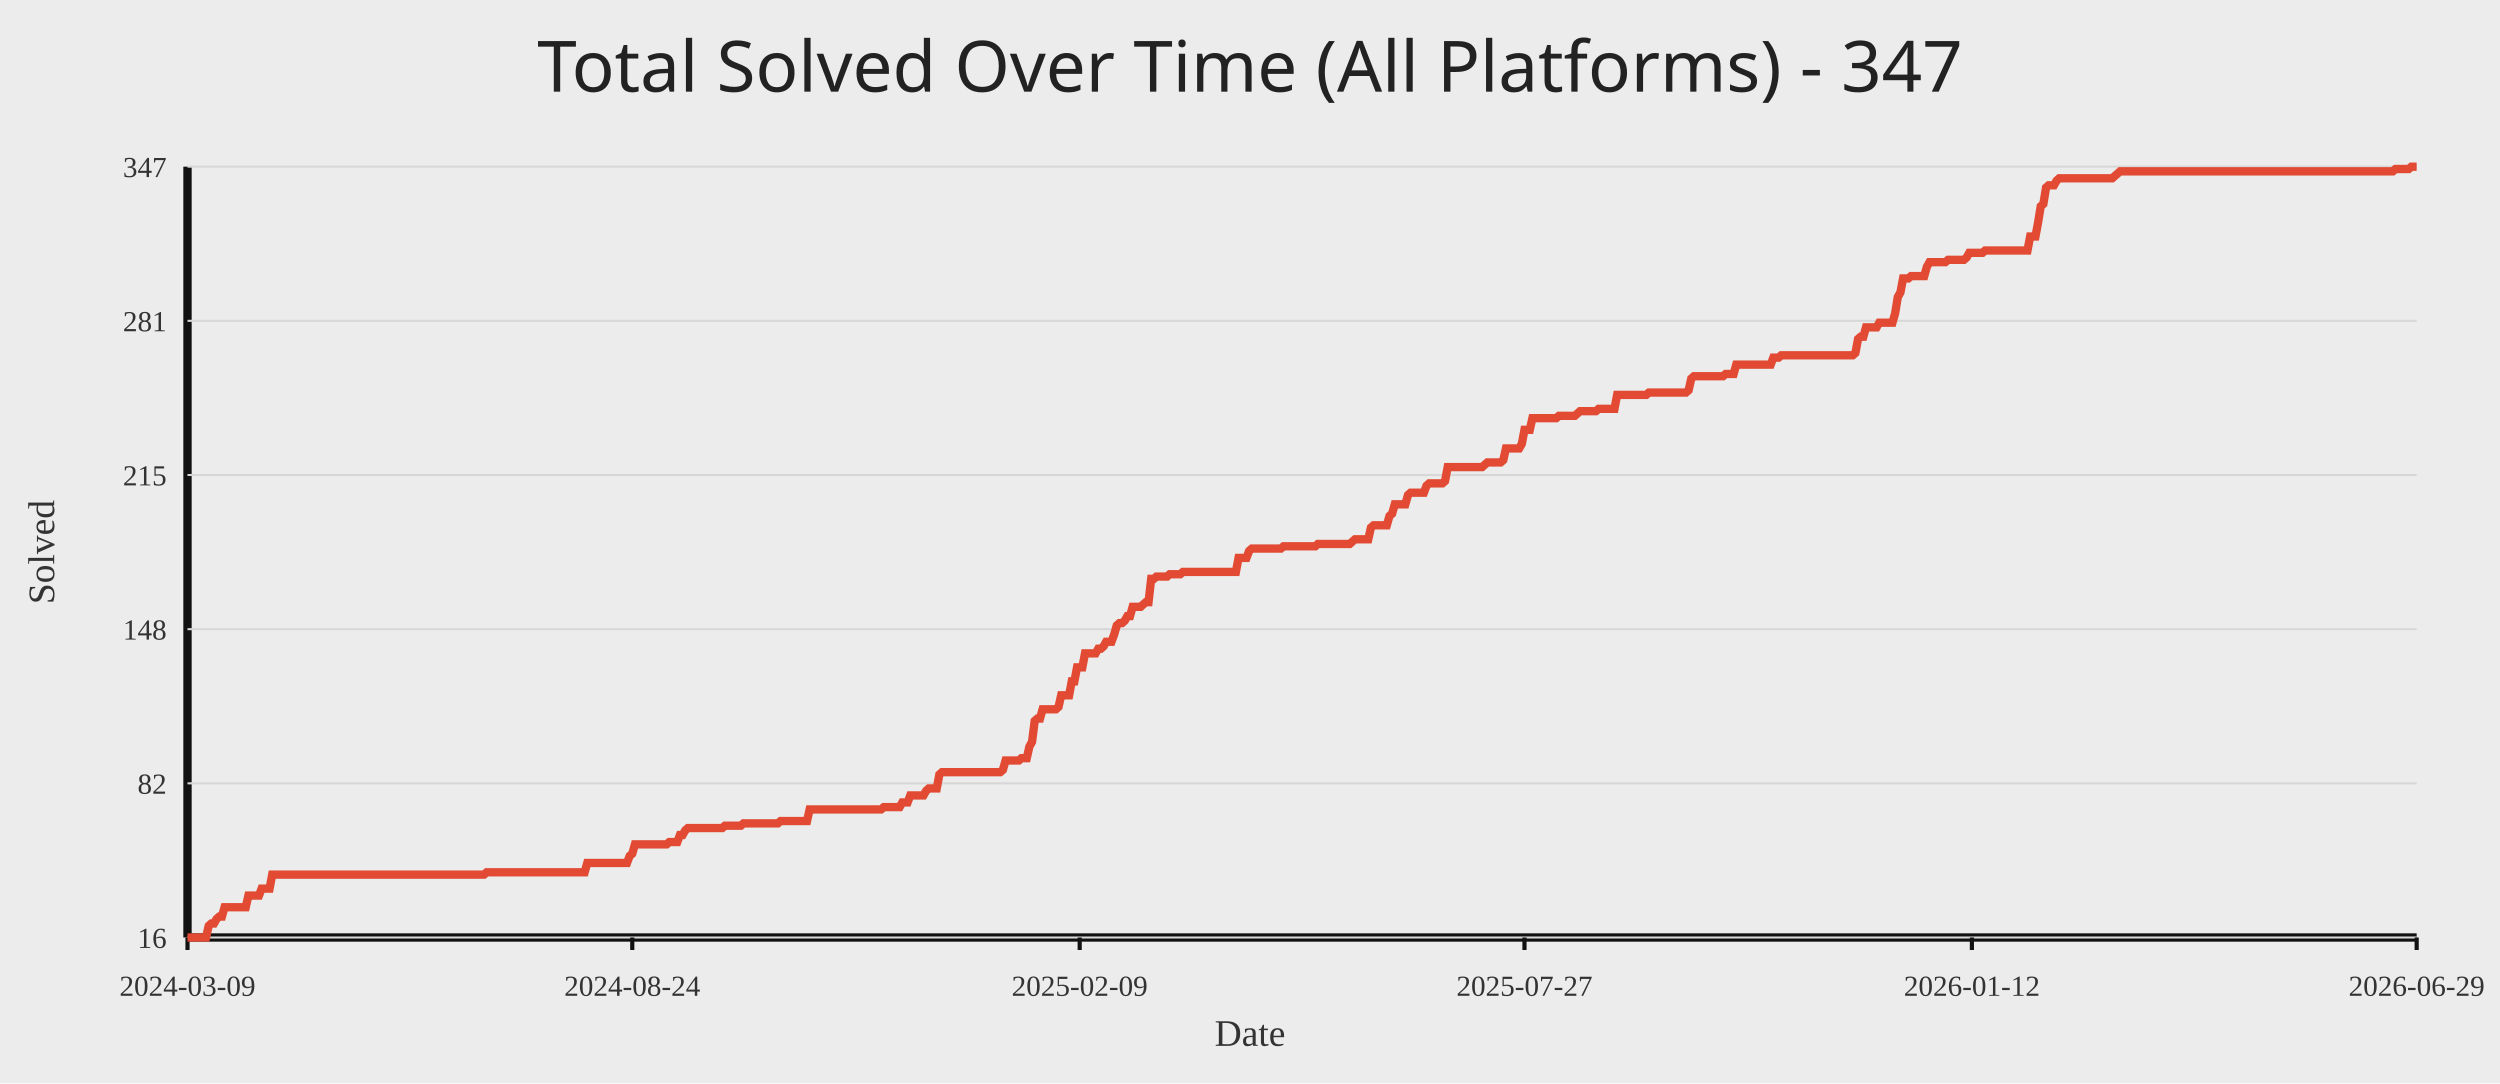
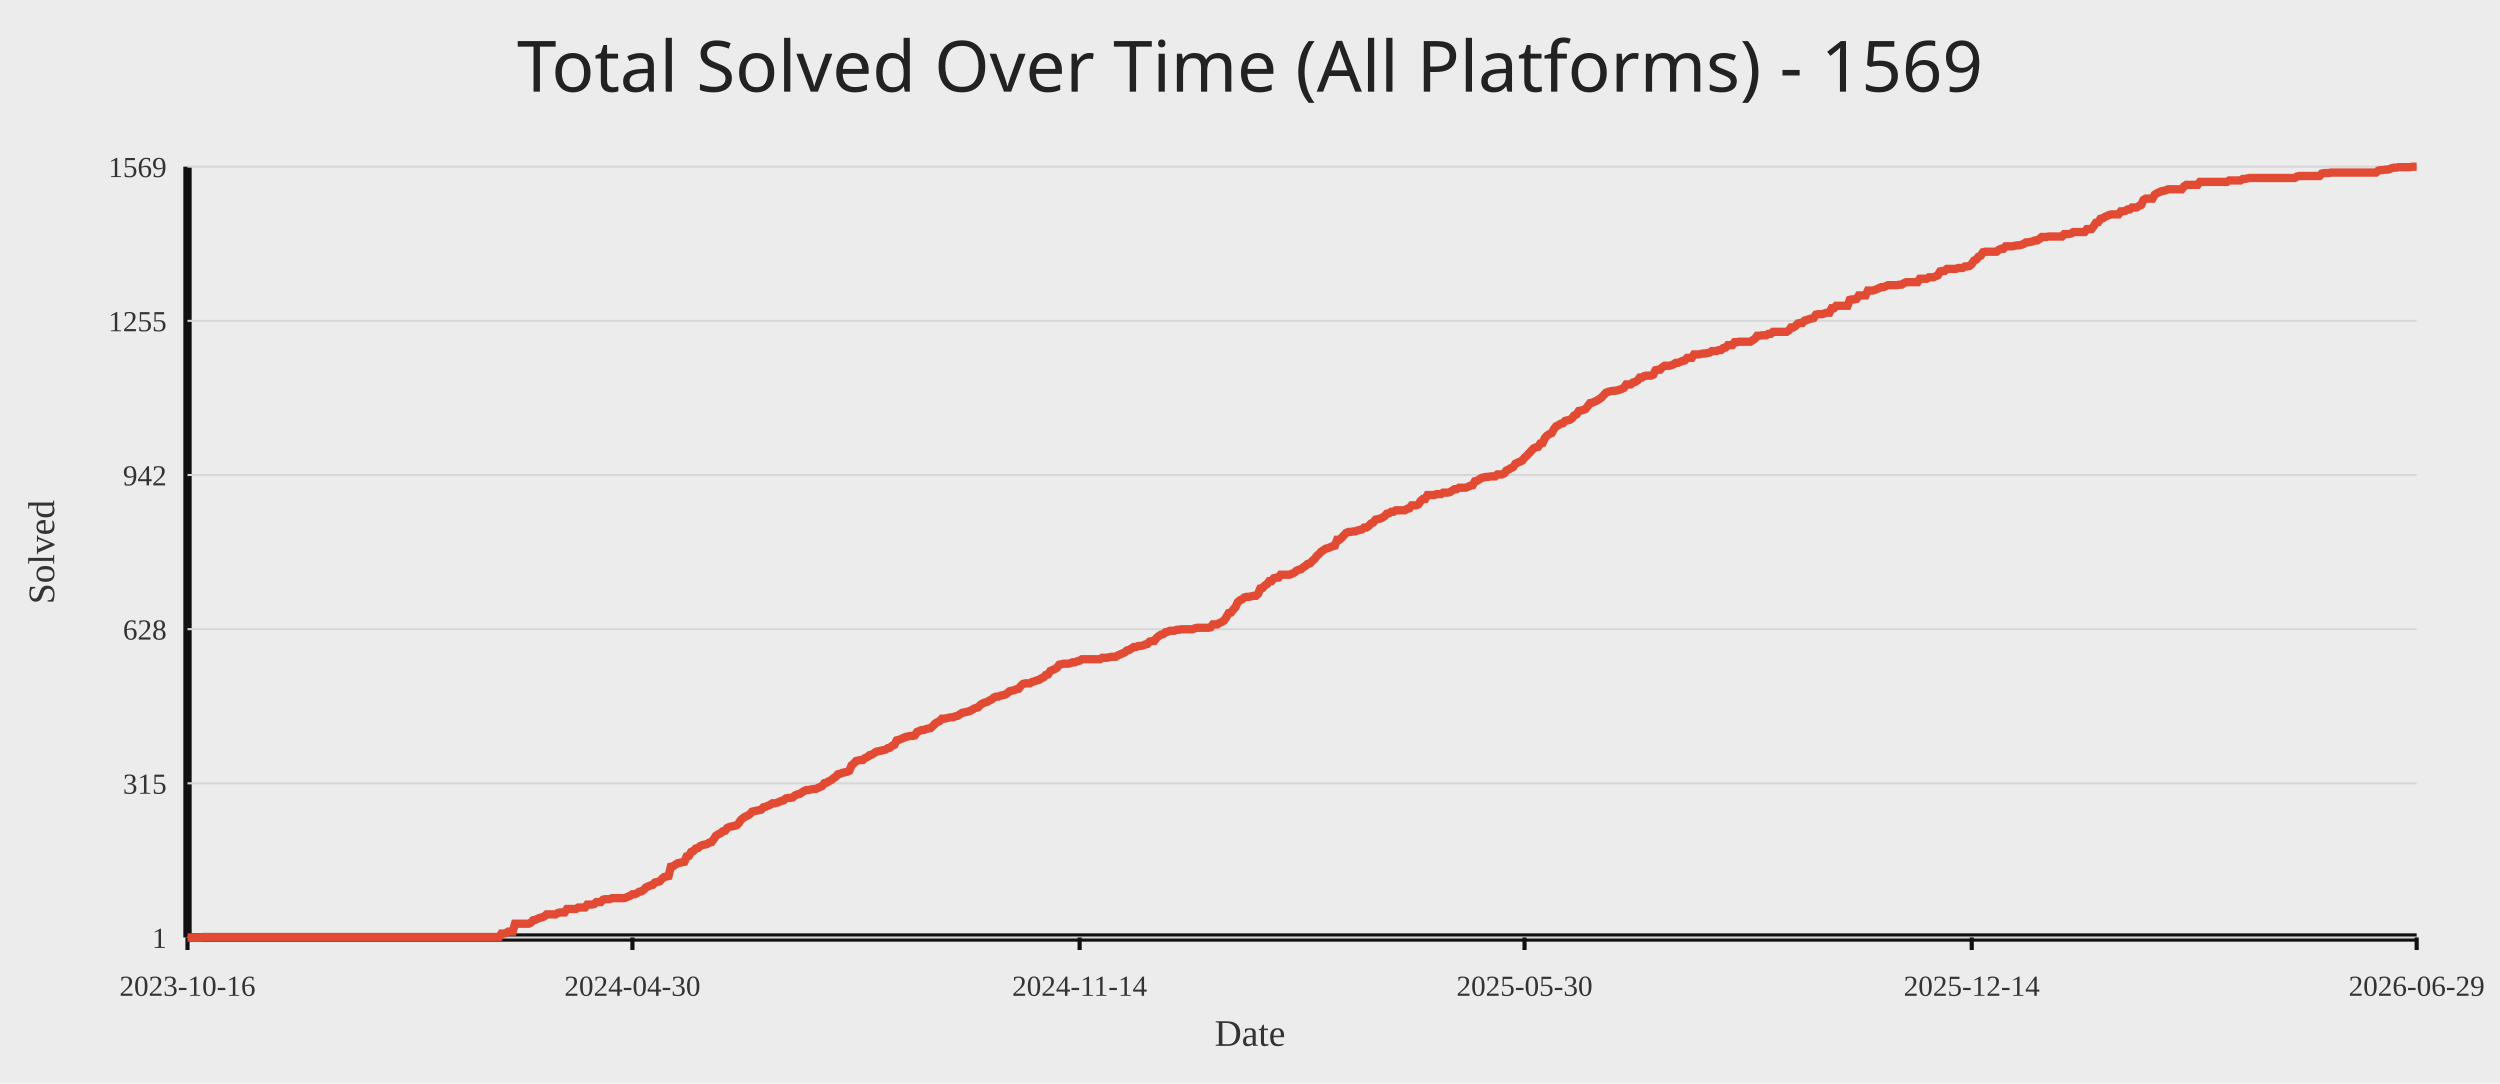
<svg xmlns="http://www.w3.org/2000/svg" width="1200" height="520">
  <rect width="100%" height="100%" fill="#ececec" />
-   <text x="50%" y="44" text-anchor="middle" fill="#222" font-size="34" font-family="Comic Sans MS, Segoe UI">Total Solved Over Time (All Platforms) - 347</text>
+   <text x="50%" y="44" text-anchor="middle" fill="#222" font-size="34" font-family="Comic Sans MS, Segoe UI">Total Solved Over Time (All Platforms) - 1569</text>
  <line x1="90" y1="450" x2="1160" y2="450" stroke="#111" stroke-width="4" />
  <line x1="90" y1="80" x2="90" y2="450" stroke="#111" stroke-width="4" />
  <line x1="90" y1="450.00" x2="1160" y2="450.00" stroke="#d7d7d7" stroke-width="1" />
-   <text x="80" y="455.00" text-anchor="end" fill="#333" font-size="14">16</text>
+   <text x="80" y="455.00" text-anchor="end" fill="#333" font-size="14">1</text>
  <line x1="90" y1="376.00" x2="1160" y2="376.00" stroke="#d7d7d7" stroke-width="1" />
-   <text x="80" y="381.00" text-anchor="end" fill="#333" font-size="14">82</text>
+   <text x="80" y="381.00" text-anchor="end" fill="#333" font-size="14">315</text>
  <line x1="90" y1="302.00" x2="1160" y2="302.00" stroke="#d7d7d7" stroke-width="1" />
-   <text x="80" y="307.00" text-anchor="end" fill="#333" font-size="14">148</text>
+   <text x="80" y="307.00" text-anchor="end" fill="#333" font-size="14">628</text>
  <line x1="90" y1="228.00" x2="1160" y2="228.00" stroke="#d7d7d7" stroke-width="1" />
-   <text x="80" y="233.00" text-anchor="end" fill="#333" font-size="14">215</text>
+   <text x="80" y="233.00" text-anchor="end" fill="#333" font-size="14">942</text>
  <line x1="90" y1="154.00" x2="1160" y2="154.00" stroke="#d7d7d7" stroke-width="1" />
-   <text x="80" y="159.00" text-anchor="end" fill="#333" font-size="14">281</text>
+   <text x="80" y="159.00" text-anchor="end" fill="#333" font-size="14">1255</text>
  <line x1="90" y1="80.00" x2="1160" y2="80.00" stroke="#d7d7d7" stroke-width="1" />
-   <text x="80" y="85.00" text-anchor="end" fill="#333" font-size="14">347</text>
+   <text x="80" y="85.00" text-anchor="end" fill="#333" font-size="14">1569</text>
  <line x1="90.00" y1="450" x2="90.00" y2="456" stroke="#111" stroke-width="2" />
-   <text x="90.00" y="478" text-anchor="middle" fill="#333" font-size="14">2024-03-09</text>
-   <line x1="303.49" y1="450" x2="303.49" y2="456" stroke="#111" stroke-width="2" />
-   <text x="303.49" y="478" text-anchor="middle" fill="#333" font-size="14">2024-08-24</text>
-   <line x1="518.25" y1="450" x2="518.25" y2="456" stroke="#111" stroke-width="2" />
-   <text x="518.25" y="478" text-anchor="middle" fill="#333" font-size="14">2025-02-09</text>
-   <line x1="731.75" y1="450" x2="731.75" y2="456" stroke="#111" stroke-width="2" />
-   <text x="731.75" y="478" text-anchor="middle" fill="#333" font-size="14">2025-07-27</text>
-   <line x1="946.51" y1="450" x2="946.51" y2="456" stroke="#111" stroke-width="2" />
-   <text x="946.51" y="478" text-anchor="middle" fill="#333" font-size="14">2026-01-12</text>
+   <text x="90.00" y="478" text-anchor="middle" fill="#333" font-size="14">2023-10-16</text>
+   <line x1="303.57" y1="450" x2="303.57" y2="456" stroke="#111" stroke-width="2" />
+   <text x="303.57" y="478" text-anchor="middle" fill="#333" font-size="14">2024-04-30</text>
+   <line x1="518.22" y1="450" x2="518.22" y2="456" stroke="#111" stroke-width="2" />
+   <text x="518.22" y="478" text-anchor="middle" fill="#333" font-size="14">2024-11-14</text>
+   <line x1="731.78" y1="450" x2="731.78" y2="456" stroke="#111" stroke-width="2" />
+   <text x="731.78" y="478" text-anchor="middle" fill="#333" font-size="14">2025-05-30</text>
+   <line x1="946.43" y1="450" x2="946.43" y2="456" stroke="#111" stroke-width="2" />
+   <text x="946.43" y="478" text-anchor="middle" fill="#333" font-size="14">2025-12-14</text>
  <line x1="1160.00" y1="450" x2="1160.00" y2="456" stroke="#111" stroke-width="2" />
  <text x="1160.00" y="478" text-anchor="middle" fill="#333" font-size="14">2026-06-29</text>
-   <polyline fill="none" stroke="#e24a33" stroke-width="4" points="90.00,450.00 91.27,450.00 92.54,450.00 93.81,450.00 95.08,450.00 96.35,450.00 97.62,450.00 98.90,450.00 100.17,444.41 101.44,443.29 102.71,443.29 103.98,441.06 105.25,439.94 106.52,439.94 107.79,435.47 109.06,435.47 110.33,435.47 111.60,435.47 112.87,435.47 114.14,435.47 115.42,435.47 116.69,435.47 117.96,435.47 119.23,429.88 120.50,429.88 121.77,429.88 123.04,429.88 124.31,429.88 125.58,426.53 126.85,426.53 128.12,426.53 129.39,426.53 130.67,419.82 131.94,419.82 133.21,419.82 134.48,419.82 135.75,419.82 137.02,419.82 138.29,419.82 139.56,419.82 140.83,419.82 142.10,419.82 143.37,419.82 144.64,419.82 145.91,419.82 147.19,419.82 148.46,419.82 149.73,419.82 151.00,419.82 152.27,419.82 153.54,419.82 154.81,419.82 156.08,419.82 157.35,419.82 158.62,419.82 159.89,419.82 161.16,419.82 162.43,419.82 163.71,419.82 164.98,419.82 166.25,419.82 167.52,419.82 168.79,419.82 170.06,419.82 171.33,419.82 172.60,419.82 173.87,419.82 175.14,419.82 176.41,419.82 177.68,419.82 178.95,419.82 180.23,419.82 181.50,419.82 182.77,419.82 184.04,419.82 185.31,419.82 186.58,419.82 187.85,419.82 189.12,419.82 190.39,419.82 191.66,419.82 192.93,419.82 194.20,419.82 195.48,419.82 196.75,419.82 198.02,419.82 199.29,419.82 200.56,419.82 201.83,419.82 203.10,419.82 204.37,419.82 205.64,419.82 206.91,419.82 208.18,419.82 209.45,419.82 210.72,419.82 212.00,419.82 213.27,419.82 214.54,419.82 215.81,419.82 217.08,419.82 218.35,419.82 219.62,419.82 220.89,419.82 222.16,419.82 223.43,419.82 224.70,419.82 225.97,419.82 227.24,419.82 228.52,419.82 229.79,419.82 231.06,419.82 232.33,419.82 233.60,418.70 234.87,418.70 236.14,418.70 237.41,418.70 238.68,418.70 239.95,418.70 241.22,418.70 242.49,418.70 243.76,418.70 245.04,418.70 246.31,418.70 247.58,418.70 248.85,418.70 250.12,418.70 251.39,418.70 252.66,418.70 253.93,418.70 255.20,418.70 256.47,418.70 257.74,418.70 259.01,418.70 260.29,418.70 261.56,418.70 262.83,418.70 264.10,418.70 265.37,418.70 266.64,418.70 267.91,418.70 269.18,418.70 270.45,418.70 271.72,418.70 272.99,418.70 274.26,418.70 275.53,418.70 276.81,418.70 278.08,418.70 279.35,418.70 280.62,418.70 281.89,414.23 283.16,414.23 284.43,414.23 285.70,414.23 286.97,414.23 288.24,414.23 289.51,414.23 290.78,414.23 292.05,414.23 293.33,414.23 294.60,414.23 295.87,414.23 297.14,414.23 298.41,414.23 299.68,414.23 300.95,414.23 302.22,410.88 303.49,409.76 304.76,405.29 306.03,405.29 307.30,405.29 308.57,405.29 309.85,405.29 311.12,405.29 312.39,405.29 313.66,405.29 314.93,405.29 316.20,405.29 317.47,405.29 318.74,405.29 320.01,405.29 321.28,404.17 322.55,404.17 323.82,404.17 325.10,404.17 326.37,400.82 327.64,400.82 328.91,398.58 330.18,397.46 331.45,397.46 332.72,397.46 333.99,397.46 335.26,397.46 336.53,397.46 337.80,397.46 339.07,397.46 340.34,397.46 341.62,397.46 342.89,397.46 344.16,397.46 345.43,397.46 346.70,397.46 347.97,396.34 349.24,396.34 350.51,396.34 351.78,396.34 353.05,396.34 354.32,396.34 355.59,396.34 356.86,395.23 358.14,395.23 359.41,395.23 360.68,395.23 361.95,395.23 363.22,395.23 364.49,395.23 365.76,395.23 367.03,395.23 368.30,395.23 369.57,395.23 370.84,395.23 372.11,395.23 373.38,395.23 374.66,394.11 375.93,394.11 377.20,394.11 378.47,394.11 379.74,394.11 381.01,394.11 382.28,394.11 383.55,394.11 384.82,394.11 386.09,394.11 387.36,394.11 388.63,388.52 389.90,388.52 391.18,388.52 392.45,388.52 393.72,388.52 394.99,388.52 396.26,388.52 397.53,388.52 398.80,388.52 400.07,388.52 401.34,388.52 402.61,388.52 403.88,388.52 405.15,388.52 406.43,388.52 407.70,388.52 408.97,388.52 410.24,388.52 411.51,388.52 412.78,388.52 414.05,388.52 415.32,388.52 416.59,388.52 417.86,388.52 419.13,388.52 420.40,388.52 421.67,388.52 422.95,388.52 424.22,387.40 425.49,387.40 426.76,387.40 428.03,387.40 429.30,387.40 430.57,387.40 431.84,387.40 433.11,385.17 434.38,385.17 435.65,385.17 436.92,381.81 438.19,381.81 439.47,381.81 440.74,381.81 442.01,381.81 443.28,381.81 444.55,379.58 445.82,378.46 447.09,378.46 448.36,378.46 449.63,378.46 450.90,371.75 452.17,370.63 453.44,370.63 454.71,370.63 455.99,370.63 457.26,370.63 458.53,370.63 459.80,370.63 461.07,370.63 462.34,370.63 463.61,370.63 464.88,370.63 466.15,370.63 467.42,370.63 468.69,370.63 469.96,370.63 471.24,370.63 472.51,370.63 473.78,370.63 475.05,370.63 476.32,370.63 477.59,370.63 478.86,370.63 480.13,370.63 481.40,369.52 482.67,365.05 483.94,365.05 485.21,365.05 486.48,365.05 487.76,365.05 489.03,365.05 490.30,363.93 491.57,363.93 492.84,363.93 494.11,358.34 495.38,356.10 496.65,346.04 497.92,344.92 499.19,344.92 500.46,340.45 501.73,340.45 503.00,340.45 504.28,340.45 505.55,340.45 506.82,340.45 508.09,339.34 509.36,333.75 510.63,333.75 511.90,333.75 513.17,333.75 514.44,327.04 515.71,327.04 516.98,320.33 518.25,320.33 519.52,320.33 520.80,313.63 522.07,313.63 523.34,313.63 524.61,313.63 525.88,313.63 527.15,311.39 528.42,311.39 529.69,310.27 530.96,308.04 532.23,308.04 533.50,308.04 534.77,304.68 536.05,300.21 537.32,299.09 538.59,299.09 539.86,297.98 541.13,295.74 542.40,295.74 543.67,291.27 544.94,291.27 546.21,291.27 547.48,291.27 548.75,290.15 550.02,289.03 551.29,289.03 552.57,277.85 553.84,277.85 555.11,276.74 556.38,276.74 557.65,276.74 558.92,276.74 560.19,276.74 561.46,275.62 562.73,275.62 564.00,275.62 565.27,275.62 566.54,275.62 567.81,274.50 569.09,274.50 570.36,274.50 571.63,274.50 572.90,274.50 574.17,274.50 575.44,274.50 576.71,274.50 577.98,274.50 579.25,274.50 580.52,274.50 581.79,274.50 583.06,274.50 584.33,274.50 585.61,274.50 586.88,274.50 588.15,274.50 589.42,274.50 590.69,274.50 591.96,274.50 593.23,274.50 594.50,267.79 595.77,267.79 597.04,267.79 598.31,267.79 599.58,264.44 600.86,263.32 602.13,263.32 603.40,263.32 604.67,263.32 605.94,263.32 607.21,263.32 608.48,263.32 609.75,263.32 611.02,263.32 612.29,263.32 613.56,263.32 614.83,263.32 616.10,262.21 617.38,262.21 618.65,262.21 619.92,262.21 621.19,262.21 622.46,262.21 623.73,262.21 625.00,262.21 626.27,262.21 627.54,262.21 628.81,262.21 630.08,262.21 631.35,262.21 632.62,261.09 633.90,261.09 635.17,261.09 636.44,261.09 637.71,261.09 638.98,261.09 640.25,261.09 641.52,261.09 642.79,261.09 644.06,261.09 645.33,261.09 646.60,261.09 647.87,261.09 649.14,259.97 650.42,258.85 651.69,258.85 652.96,258.85 654.23,258.85 655.50,258.85 656.77,258.85 658.04,253.26 659.31,252.15 660.58,252.15 661.85,252.15 663.12,252.15 664.39,252.15 665.67,252.15 666.94,247.67 668.21,246.56 669.48,242.08 670.75,242.08 672.02,242.08 673.29,242.08 674.56,242.08 675.83,237.61 677.10,236.50 678.37,236.50 679.64,236.50 680.91,236.50 682.19,236.50 683.46,236.50 684.73,233.14 686.00,232.02 687.27,232.02 688.54,232.02 689.81,232.02 691.08,232.02 692.35,232.02 693.62,230.91 694.89,224.20 696.16,224.20 697.43,224.20 698.71,224.20 699.98,224.20 701.25,224.20 702.52,224.20 703.79,224.20 705.06,224.20 706.33,224.20 707.60,224.20 708.87,224.20 710.14,224.20 711.41,224.20 712.68,223.08 713.95,221.96 715.23,221.96 716.50,221.96 717.77,221.96 719.04,221.96 720.31,221.96 721.58,220.85 722.85,215.26 724.12,215.26 725.39,215.26 726.66,215.26 727.93,215.26 729.20,215.26 730.48,213.02 731.75,206.31 733.02,206.31 734.29,206.31 735.56,200.73 736.83,200.73 738.10,200.73 739.37,200.73 740.64,200.73 741.91,200.73 743.18,200.73 744.45,200.73 745.72,200.73 747.00,200.73 748.27,199.61 749.54,199.61 750.81,199.61 752.08,199.61 753.35,199.61 754.62,199.61 755.89,199.61 757.16,198.49 758.43,197.37 759.70,197.37 760.97,197.37 762.24,197.37 763.52,197.37 764.79,197.37 766.06,197.37 767.33,196.25 768.60,196.25 769.87,196.25 771.14,196.25 772.41,196.25 773.68,196.25 774.95,196.25 776.22,189.55 777.49,189.55 778.76,189.55 780.04,189.55 781.31,189.55 782.58,189.55 783.85,189.55 785.12,189.55 786.39,189.55 787.66,189.55 788.93,189.55 790.20,189.55 791.47,188.43 792.74,188.43 794.01,188.43 795.29,188.43 796.56,188.43 797.83,188.43 799.10,188.43 800.37,188.43 801.64,188.43 802.91,188.43 804.18,188.43 805.45,188.43 806.72,188.43 807.99,188.43 809.26,188.43 810.53,187.31 811.81,181.72 813.08,180.60 814.35,180.60 815.62,180.60 816.89,180.60 818.16,180.60 819.43,180.60 820.70,180.60 821.97,180.60 823.24,180.60 824.51,180.60 825.78,180.60 827.05,180.60 828.33,179.49 829.60,179.49 830.87,179.49 832.14,179.49 833.41,175.02 834.68,175.02 835.95,175.02 837.22,175.02 838.49,175.02 839.76,175.02 841.03,175.02 842.30,175.02 843.57,175.02 844.85,175.02 846.12,175.02 847.39,175.02 848.66,175.02 849.93,175.02 851.20,171.66 852.47,171.66 853.74,171.66 855.01,170.54 856.28,170.54 857.55,170.54 858.82,170.54 860.10,170.54 861.37,170.54 862.64,170.54 863.91,170.54 865.18,170.54 866.45,170.54 867.72,170.54 868.99,170.54 870.26,170.54 871.53,170.54 872.80,170.54 874.07,170.54 875.34,170.54 876.62,170.54 877.89,170.54 879.16,170.54 880.43,170.54 881.70,170.54 882.97,170.54 884.24,170.54 885.51,170.54 886.78,170.54 888.05,170.54 889.32,170.54 890.59,169.43 891.86,162.72 893.14,161.60 894.41,161.60 895.68,157.13 896.95,157.13 898.22,157.13 899.49,157.13 900.76,157.13 902.03,154.89 903.30,154.89 904.57,154.89 905.84,154.89 907.11,154.89 908.38,154.89 909.66,150.42 910.93,142.60 912.20,140.36 913.47,133.66 914.74,133.66 916.01,133.66 917.28,132.54 918.55,132.54 919.82,132.54 921.09,132.54 922.36,132.54 923.63,132.54 924.90,128.07 926.18,125.83 927.45,125.83 928.72,125.83 929.99,125.83 931.26,125.83 932.53,125.83 933.80,125.83 935.07,124.71 936.34,124.71 937.61,124.71 938.88,124.71 940.15,124.71 941.43,124.71 942.70,124.71 943.97,123.60 945.24,121.36 946.51,121.36 947.78,121.36 949.05,121.36 950.32,121.36 951.59,121.36 952.86,120.24 954.13,120.24 955.40,120.24 956.67,120.24 957.95,120.24 959.22,120.24 960.49,120.24 961.76,120.24 963.03,120.24 964.30,120.24 965.57,120.24 966.84,120.24 968.11,120.24 969.38,120.24 970.65,120.24 971.92,120.24 973.19,120.24 974.47,113.53 975.74,113.53 977.01,113.53 978.28,106.83 979.55,99.00 980.82,97.89 982.09,90.06 983.36,88.94 984.63,88.94 985.90,88.94 987.17,86.71 988.44,85.59 989.71,85.59 990.99,85.59 992.26,85.59 993.53,85.59 994.80,85.59 996.07,85.59 997.34,85.59 998.61,85.59 999.88,85.59 1001.15,85.59 1002.42,85.59 1003.69,85.59 1004.96,85.59 1006.24,85.59 1007.51,85.59 1008.78,85.59 1010.05,85.59 1011.32,85.59 1012.59,85.59 1013.86,85.59 1015.13,84.47 1016.40,83.35 1017.67,82.24 1018.94,82.24 1020.21,82.24 1021.48,82.24 1022.76,82.24 1024.03,82.24 1025.30,82.24 1026.57,82.24 1027.84,82.24 1029.11,82.24 1030.38,82.24 1031.65,82.24 1032.92,82.24 1034.19,82.24 1035.46,82.24 1036.73,82.24 1038.00,82.24 1039.28,82.24 1040.55,82.24 1041.82,82.24 1043.09,82.24 1044.36,82.24 1045.63,82.24 1046.90,82.24 1048.17,82.24 1049.44,82.24 1050.71,82.24 1051.98,82.24 1053.25,82.24 1054.52,82.24 1055.80,82.24 1057.07,82.24 1058.34,82.24 1059.61,82.24 1060.88,82.24 1062.15,82.24 1063.42,82.24 1064.69,82.24 1065.96,82.24 1067.23,82.24 1068.50,82.24 1069.77,82.24 1071.05,82.24 1072.32,82.24 1073.59,82.24 1074.86,82.24 1076.13,82.24 1077.40,82.24 1078.67,82.24 1079.94,82.24 1081.21,82.24 1082.48,82.24 1083.75,82.24 1085.02,82.24 1086.29,82.24 1087.57,82.24 1088.84,82.24 1090.11,82.24 1091.38,82.24 1092.65,82.24 1093.92,82.24 1095.19,82.24 1096.46,82.24 1097.73,82.24 1099.00,82.24 1100.27,82.24 1101.54,82.24 1102.81,82.24 1104.09,82.24 1105.36,82.24 1106.63,82.24 1107.90,82.24 1109.17,82.24 1110.44,82.24 1111.71,82.24 1112.98,82.24 1114.25,82.24 1115.52,82.24 1116.79,82.24 1118.06,82.24 1119.33,82.24 1120.61,82.24 1121.88,82.24 1123.15,82.24 1124.42,82.24 1125.69,82.24 1126.96,82.24 1128.23,82.24 1129.50,82.24 1130.77,82.24 1132.04,82.24 1133.31,82.24 1134.58,82.24 1135.86,82.24 1137.13,82.24 1138.40,82.24 1139.67,82.24 1140.94,82.24 1142.21,82.24 1143.48,82.24 1144.75,82.24 1146.02,82.24 1147.29,82.24 1148.56,82.24 1149.83,81.12 1151.10,81.12 1152.38,81.12 1153.65,81.12 1154.92,81.12 1156.19,81.12 1157.46,80.00 1158.73,80.00 1160.00,80.00" />
+   <polyline fill="none" stroke="#e24a33" stroke-width="4" points="90.00,450.00 91.08,450.00 92.17,450.00 93.25,450.00 94.34,450.00 95.42,450.00 96.50,450.00 97.59,449.76 98.67,449.76 99.76,449.76 100.84,449.76 101.93,449.76 103.01,449.76 104.09,449.76 105.18,449.76 106.26,449.76 107.35,449.76 108.43,449.76 109.51,449.76 110.60,449.76 111.68,449.76 112.77,449.76 113.85,449.76 114.93,449.76 116.02,449.76 117.10,449.76 118.19,449.76 119.27,449.76 120.35,449.76 121.44,449.76 122.52,449.76 123.61,449.76 124.69,449.76 125.78,449.76 126.86,449.76 127.94,449.76 129.03,449.76 130.11,449.76 131.20,449.76 132.28,449.76 133.36,449.76 134.45,449.76 135.53,449.76 136.62,449.76 137.70,449.76 138.78,449.76 139.87,449.76 140.95,449.76 142.04,449.76 143.12,449.76 144.20,449.76 145.29,449.76 146.37,449.76 147.46,449.76 148.54,449.76 149.63,449.76 150.71,449.76 151.79,449.76 152.88,449.76 153.96,449.76 155.05,449.76 156.13,449.76 157.21,449.76 158.30,449.76 159.38,449.76 160.47,449.76 161.55,449.76 162.63,449.76 163.72,449.76 164.80,449.76 165.89,449.76 166.97,449.76 168.05,449.76 169.14,449.76 170.22,449.76 171.31,449.76 172.39,449.76 173.48,449.76 174.56,449.76 175.64,449.76 176.73,449.76 177.81,449.76 178.90,449.76 179.98,449.76 181.06,449.76 182.15,449.76 183.23,449.76 184.32,449.76 185.40,449.76 186.48,449.76 187.57,449.76 188.65,449.76 189.74,449.76 190.82,449.76 191.90,449.76 192.99,449.76 194.07,449.76 195.16,449.76 196.24,449.76 197.33,449.76 198.41,449.76 199.49,449.76 200.58,449.76 201.66,449.76 202.75,449.76 203.83,449.76 204.91,449.76 206.00,449.76 207.08,449.76 208.17,449.76 209.25,449.76 210.33,449.76 211.42,449.76 212.50,449.76 213.59,449.76 214.67,449.76 215.75,449.76 216.84,449.76 217.92,449.76 219.01,449.76 220.09,449.76 221.18,449.76 222.26,449.76 223.34,449.76 224.43,449.76 225.51,449.76 226.60,449.76 227.68,449.76 228.76,449.76 229.85,449.76 230.93,449.76 232.02,449.76 233.10,449.76 234.18,449.76 235.27,449.76 236.35,449.76 237.44,449.76 238.52,449.76 239.60,449.76 240.69,448.11 241.77,448.11 242.86,447.88 243.94,447.17 245.03,447.17 246.11,447.17 247.19,443.39 248.28,443.39 249.36,443.39 250.45,443.39 251.53,443.39 252.61,443.39 253.70,443.39 254.78,442.92 255.87,441.74 256.95,441.51 258.03,441.03 259.12,440.56 260.20,440.33 261.29,439.85 262.37,438.91 263.45,438.91 264.54,438.91 265.62,438.91 266.71,438.91 267.79,438.20 268.88,437.97 269.96,437.97 271.04,437.97 272.13,436.31 273.21,436.31 274.30,436.31 275.38,436.31 276.46,436.31 277.55,435.61 278.63,435.61 279.72,435.61 280.80,435.61 281.88,434.19 282.97,434.19 284.05,434.19 285.14,433.95 286.22,433.01 287.30,433.01 288.39,433.01 289.47,431.83 290.56,431.59 291.64,431.59 292.73,431.59 293.81,431.12 294.89,431.12 295.98,431.12 297.06,431.12 298.15,431.12 299.23,431.12 300.31,430.89 301.40,430.41 302.48,429.94 303.57,429.23 304.65,429.23 305.73,428.76 306.82,428.05 307.90,427.82 308.99,427.11 310.07,425.93 311.16,425.46 312.24,424.99 313.32,424.75 314.41,423.57 315.49,423.34 316.58,423.10 317.66,421.92 318.74,420.98 319.83,420.74 320.91,420.50 322.00,416.02 323.08,415.78 324.16,415.08 325.25,414.37 326.33,414.13 327.42,413.90 328.50,413.66 329.58,411.07 330.67,410.83 331.75,408.94 332.84,408.47 333.92,407.29 335.01,407.05 336.09,406.11 337.17,405.64 338.26,405.40 339.34,405.17 340.43,404.46 341.51,404.22 342.59,402.81 343.68,401.15 344.76,400.45 345.85,399.97 346.93,399.03 348.01,398.79 349.10,397.38 350.18,396.91 351.27,396.67 352.35,396.43 353.43,396.20 354.52,395.26 355.60,393.60 356.69,392.66 357.77,391.95 358.86,391.48 359.94,390.77 361.02,389.59 362.11,389.36 363.19,389.12 364.28,388.88 365.36,388.65 366.44,387.47 367.53,387.23 368.61,386.76 369.70,386.29 370.78,385.58 371.86,385.58 372.95,385.34 374.03,384.87 375.12,384.40 376.20,384.16 377.28,383.22 378.37,382.98 379.45,382.98 380.54,382.75 381.62,381.80 382.71,381.33 383.79,381.10 384.87,380.39 385.96,379.68 387.04,379.21 388.13,379.21 389.21,378.97 390.29,378.74 391.38,378.74 392.46,378.27 393.55,377.79 394.63,377.32 395.71,375.91 396.80,375.67 397.88,374.96 398.97,374.49 400.05,373.55 401.13,372.84 402.22,371.66 403.30,371.42 404.39,370.95 405.47,370.71 406.56,370.48 407.64,370.01 408.72,367.41 409.81,366.47 410.89,365.29 411.98,365.05 413.06,364.82 414.14,364.82 415.23,363.87 416.31,363.40 417.40,362.46 418.48,362.22 419.56,361.51 420.65,360.80 421.73,360.57 422.82,360.33 423.90,360.10 424.98,359.86 426.07,359.15 427.15,358.92 428.24,357.97 429.32,357.50 430.41,355.38 431.49,355.14 432.57,354.67 433.66,354.20 434.74,353.72 435.83,353.49 436.91,353.25 437.99,353.25 439.08,353.02 440.16,351.36 441.25,350.89 442.33,350.42 443.41,350.42 444.50,349.95 445.58,349.71 446.67,349.48 447.75,348.53 448.83,347.35 449.92,346.65 451.00,346.17 452.09,344.99 453.17,344.99 454.26,344.76 455.34,344.52 456.42,344.29 457.51,344.29 458.59,343.81 459.68,343.58 460.76,342.87 461.84,342.16 462.93,341.93 464.01,341.69 465.10,341.45 466.18,340.98 467.26,340.27 468.35,339.80 469.43,339.57 470.52,338.39 471.60,337.68 472.68,337.21 473.77,336.97 474.85,336.26 475.94,335.79 477.02,334.85 478.11,334.38 479.19,334.38 480.27,333.90 481.36,333.67 482.44,333.43 483.53,332.72 484.61,331.78 485.69,331.54 486.78,331.31 487.86,330.84 488.95,330.60 490.03,329.18 491.11,328.24 492.20,328.00 493.28,328.00 494.37,328.00 495.45,327.30 496.53,327.06 497.62,326.59 498.70,326.35 499.79,325.64 500.87,325.17 501.96,323.99 503.04,323.76 504.12,322.10 505.21,321.63 506.29,321.16 507.38,320.45 508.46,319.04 509.54,318.80 510.63,318.57 511.71,318.57 512.80,318.57 513.88,318.33 514.96,317.86 516.05,317.86 517.13,317.39 518.22,317.15 519.30,316.44 520.39,316.44 521.47,316.44 522.55,316.44 523.64,316.44 524.72,316.44 525.81,316.44 526.89,316.44 527.97,316.44 529.06,315.73 530.14,315.73 531.23,315.73 532.31,315.50 533.39,315.26 534.48,315.26 535.56,315.26 536.65,314.55 537.73,314.08 538.81,313.61 539.90,313.14 540.98,312.19 542.07,311.96 543.15,311.25 544.24,310.54 545.32,310.54 546.40,310.07 547.49,310.07 548.57,309.83 549.66,309.36 550.74,309.13 551.82,307.95 552.91,307.71 553.99,307.71 555.08,306.29 556.16,305.35 557.24,304.64 558.33,304.41 559.41,303.46 560.50,303.23 561.58,302.76 562.66,302.76 563.75,302.76 564.83,302.28 565.92,302.28 567.00,302.05 568.09,302.05 569.17,302.05 570.25,302.05 571.34,302.05 572.42,302.05 573.51,301.58 574.59,301.34 575.67,301.34 576.76,301.34 577.84,301.34 578.93,301.34 580.01,301.34 581.09,301.10 582.18,299.69 583.26,299.69 584.35,299.69 585.43,298.98 586.51,298.51 587.60,297.80 588.68,296.15 589.77,294.26 590.85,294.02 591.94,292.61 593.02,291.43 594.10,289.07 595.19,288.12 596.27,287.65 597.36,286.71 598.44,286.47 599.52,286.47 600.61,286.24 601.69,286.00 602.78,286.00 603.86,285.06 604.94,282.46 606.03,282.23 607.11,281.05 608.20,280.34 609.28,278.92 610.36,278.92 611.45,277.51 612.53,277.27 613.62,277.27 614.70,275.85 615.79,275.85 616.87,275.85 617.95,275.85 619.04,275.85 620.12,275.38 621.21,274.91 622.29,273.97 623.37,273.49 624.46,273.26 625.54,272.32 626.63,271.61 627.71,270.66 628.79,270.43 629.88,269.25 630.96,268.30 632.05,266.89 633.13,265.94 634.21,264.76 635.30,264.06 636.38,263.35 637.47,263.11 638.55,262.64 639.64,262.17 640.72,261.93 641.80,259.10 642.89,259.10 643.97,258.16 645.06,256.98 646.14,255.80 647.22,255.33 648.31,255.33 649.39,255.09 650.48,255.09 651.56,254.62 652.64,254.38 653.73,254.15 654.81,253.20 655.90,253.20 656.98,252.49 658.06,251.31 659.15,250.84 660.23,249.43 661.32,249.19 662.40,248.95 663.49,248.48 664.57,247.77 665.65,246.59 666.74,246.36 667.82,245.65 668.91,245.65 669.99,244.94 671.07,244.94 672.16,244.94 673.24,244.94 674.33,244.94 675.41,244.23 676.49,244.00 677.58,242.58 678.66,242.58 679.75,242.58 680.83,242.11 681.91,240.46 683.00,239.52 684.08,239.52 685.17,237.63 686.25,237.63 687.34,237.63 688.42,237.63 689.50,237.16 690.59,237.16 691.67,237.16 692.76,236.45 693.84,236.45 694.92,236.45 696.01,236.21 697.09,235.50 698.18,234.80 699.26,234.80 700.34,234.09 701.43,234.09 702.51,234.09 703.60,234.09 704.68,233.62 705.76,233.14 706.85,232.91 707.93,231.02 709.02,230.78 710.10,230.08 711.19,229.37 712.27,229.13 713.35,228.90 714.44,228.90 715.52,228.66 716.61,228.66 717.69,228.66 718.77,227.72 719.86,227.72 720.94,227.72 722.03,227.24 723.11,225.83 724.19,225.36 725.28,224.65 726.36,224.18 727.45,222.53 728.53,222.05 729.61,221.58 730.70,221.11 731.78,219.69 732.87,218.75 733.95,217.57 735.04,216.39 736.12,215.21 737.20,214.74 738.29,214.50 739.37,212.85 740.46,212.61 741.54,210.26 742.62,209.08 743.71,208.37 744.79,207.90 745.88,206.01 746.96,204.59 748.04,204.12 749.13,203.41 750.21,203.18 751.30,202.00 752.38,201.76 753.47,201.52 754.55,200.82 755.63,199.40 756.72,198.93 757.80,197.28 758.89,197.04 759.97,196.80 761.05,196.33 762.14,194.92 763.22,193.50 764.31,193.27 765.39,192.79 766.47,192.32 767.56,191.61 768.64,190.91 769.73,189.73 770.81,188.55 771.89,188.07 772.98,187.84 774.06,187.60 775.15,187.60 776.23,187.37 777.32,187.13 778.40,186.66 779.48,186.19 780.57,184.53 781.65,184.53 782.74,184.53 783.82,183.59 784.90,183.35 785.99,182.65 787.07,181.23 788.16,181.23 789.24,180.52 790.32,180.29 791.41,180.29 792.49,180.29 793.58,179.82 794.66,177.69 795.74,177.46 796.83,177.46 797.91,176.28 799.00,175.57 800.08,175.57 801.17,175.57 802.25,175.33 803.33,174.86 804.42,174.15 805.50,174.15 806.59,173.68 807.67,173.21 808.75,172.97 809.84,171.79 810.92,171.79 812.01,171.79 813.09,170.14 814.17,170.14 815.26,170.14 816.34,169.90 817.43,169.67 818.51,169.67 819.59,169.43 820.68,169.20 821.76,168.49 822.85,168.49 823.93,168.49 825.02,168.02 826.10,168.02 827.18,167.07 828.27,166.84 829.35,165.66 830.44,165.66 831.52,165.66 832.60,164.24 833.69,164.24 834.77,164.01 835.86,164.01 836.94,164.01 838.02,164.01 839.11,164.01 840.19,164.01 841.28,163.30 842.36,162.59 843.44,161.17 844.53,161.17 845.61,160.94 846.70,160.94 847.78,160.94 848.87,160.23 849.95,160.23 851.03,159.29 852.12,159.29 853.20,159.29 854.29,159.29 855.37,159.29 856.45,159.29 857.54,159.29 858.62,158.58 859.71,157.16 860.79,157.16 861.87,156.45 862.96,155.27 864.04,155.04 865.13,155.04 866.21,153.86 867.29,153.62 868.38,153.15 869.46,152.91 870.55,152.68 871.63,151.03 872.72,150.79 873.80,150.79 874.88,150.79 875.97,150.32 877.05,150.08 878.14,150.08 879.22,147.96 880.30,147.96 881.39,146.78 882.47,146.78 883.56,146.78 884.64,146.78 885.72,146.78 886.81,146.78 887.89,143.95 888.98,143.71 890.06,143.71 891.14,143.48 892.23,141.82 893.31,141.82 894.40,141.82 895.48,141.82 896.57,139.46 897.65,139.46 898.73,139.46 899.82,139.23 900.90,138.76 901.99,138.28 903.07,137.81 904.15,137.81 905.24,137.34 906.32,136.87 907.41,136.87 908.49,136.87 909.57,136.87 910.66,136.87 911.74,136.63 912.83,136.63 913.91,135.92 914.99,135.45 916.08,135.45 917.16,135.45 918.25,135.45 919.33,135.45 920.42,135.45 921.50,133.80 922.58,133.80 923.67,133.80 924.75,133.80 925.84,133.09 926.92,133.09 928.00,133.09 929.09,132.62 930.17,132.15 931.26,130.26 932.34,130.03 933.42,130.03 934.51,129.08 935.59,129.08 936.68,129.08 937.76,129.08 938.84,129.08 939.93,128.61 941.01,128.61 942.10,128.61 943.18,127.90 944.27,127.90 945.35,127.67 946.43,126.72 947.52,125.07 948.60,124.60 949.69,123.18 950.77,122.71 951.85,121.06 952.94,120.82 954.02,120.82 955.11,120.82 956.19,120.82 957.27,120.82 958.36,120.82 959.44,119.88 960.53,119.41 961.61,119.41 962.70,118.23 963.78,118.23 964.86,118.23 965.95,118.23 967.03,117.99 968.12,117.76 969.20,117.76 970.28,117.52 971.37,117.05 972.45,116.34 973.54,116.34 974.62,116.10 975.70,115.87 976.79,115.40 977.87,115.40 978.96,114.69 980.04,113.74 981.12,113.74 982.21,113.74 983.29,113.51 984.38,113.51 985.46,113.51 986.55,113.51 987.63,113.51 988.71,113.51 989.80,113.51 990.88,112.33 991.97,112.33 993.05,112.33 994.13,112.09 995.22,111.38 996.30,111.38 997.39,111.38 998.47,111.38 999.55,111.38 1000.64,111.38 1001.72,109.97 1002.81,109.97 1003.89,109.97 1004.97,108.55 1006.06,106.90 1007.14,106.66 1008.23,105.01 1009.31,104.78 1010.40,104.07 1011.48,103.60 1012.56,103.12 1013.65,102.89 1014.73,102.89 1015.82,102.89 1016.90,102.89 1017.98,101.47 1019.07,101.47 1020.15,101.24 1021.24,100.53 1022.32,100.53 1023.40,99.59 1024.49,99.59 1025.57,99.59 1026.66,98.88 1027.74,98.41 1028.82,96.05 1029.91,95.34 1030.99,95.34 1032.08,95.34 1033.16,95.34 1034.25,93.45 1035.33,92.74 1036.41,92.27 1037.50,91.80 1038.58,91.56 1039.67,91.33 1040.75,90.85 1041.83,90.85 1042.92,90.85 1044.00,90.85 1045.09,90.85 1046.17,90.85 1047.25,90.85 1048.34,89.44 1049.42,88.73 1050.51,88.73 1051.59,88.73 1052.67,88.73 1053.76,88.73 1054.84,88.73 1055.93,87.32 1057.01,87.32 1058.10,87.32 1059.18,87.32 1060.26,87.32 1061.35,87.32 1062.43,87.32 1063.52,87.32 1064.60,87.32 1065.68,87.32 1066.77,87.32 1067.85,87.32 1068.94,87.32 1070.02,86.61 1071.10,86.61 1072.19,86.61 1073.27,86.61 1074.36,86.61 1075.44,86.61 1076.52,85.90 1077.61,85.90 1078.69,85.66 1079.78,85.43 1080.86,85.43 1081.95,85.43 1083.03,85.43 1084.11,85.43 1085.20,85.43 1086.28,85.43 1087.37,85.43 1088.45,85.43 1089.53,85.43 1090.62,85.43 1091.70,85.43 1092.79,85.43 1093.87,85.43 1094.95,85.43 1096.04,85.43 1097.12,85.43 1098.21,85.43 1099.29,85.43 1100.37,85.43 1101.46,85.43 1102.54,84.72 1103.63,84.48 1104.71,84.48 1105.80,84.48 1106.88,84.48 1107.96,84.48 1109.05,84.48 1110.13,84.48 1111.22,84.48 1112.30,84.48 1113.38,84.48 1114.47,83.30 1115.55,83.07 1116.64,83.07 1117.72,83.07 1118.80,82.83 1119.89,82.83 1120.97,82.83 1122.06,82.83 1123.14,82.83 1124.22,82.83 1125.31,82.83 1126.39,82.83 1127.48,82.83 1128.56,82.83 1129.65,82.83 1130.73,82.83 1131.81,82.83 1132.90,82.83 1133.98,82.83 1135.07,82.83 1136.15,82.83 1137.23,82.83 1138.32,82.83 1139.40,82.83 1140.49,82.83 1141.57,81.89 1142.65,81.65 1143.74,81.65 1144.82,81.42 1145.91,81.42 1146.99,81.18 1148.07,80.71 1149.16,80.47 1150.24,80.47 1151.33,80.24 1152.41,80.24 1153.50,80.24 1154.58,80.24 1155.66,80.24 1156.75,80.24 1157.83,80.00 1158.92,80.00 1160.00,80.00" />
  <text x="50%" y="502" text-anchor="middle" fill="#333" font-size="18">Date</text>
  <text x="26" y="265.00" transform="rotate(-90 26 265.00)" text-anchor="middle" fill="#333" font-size="18">Solved</text>
</svg>
